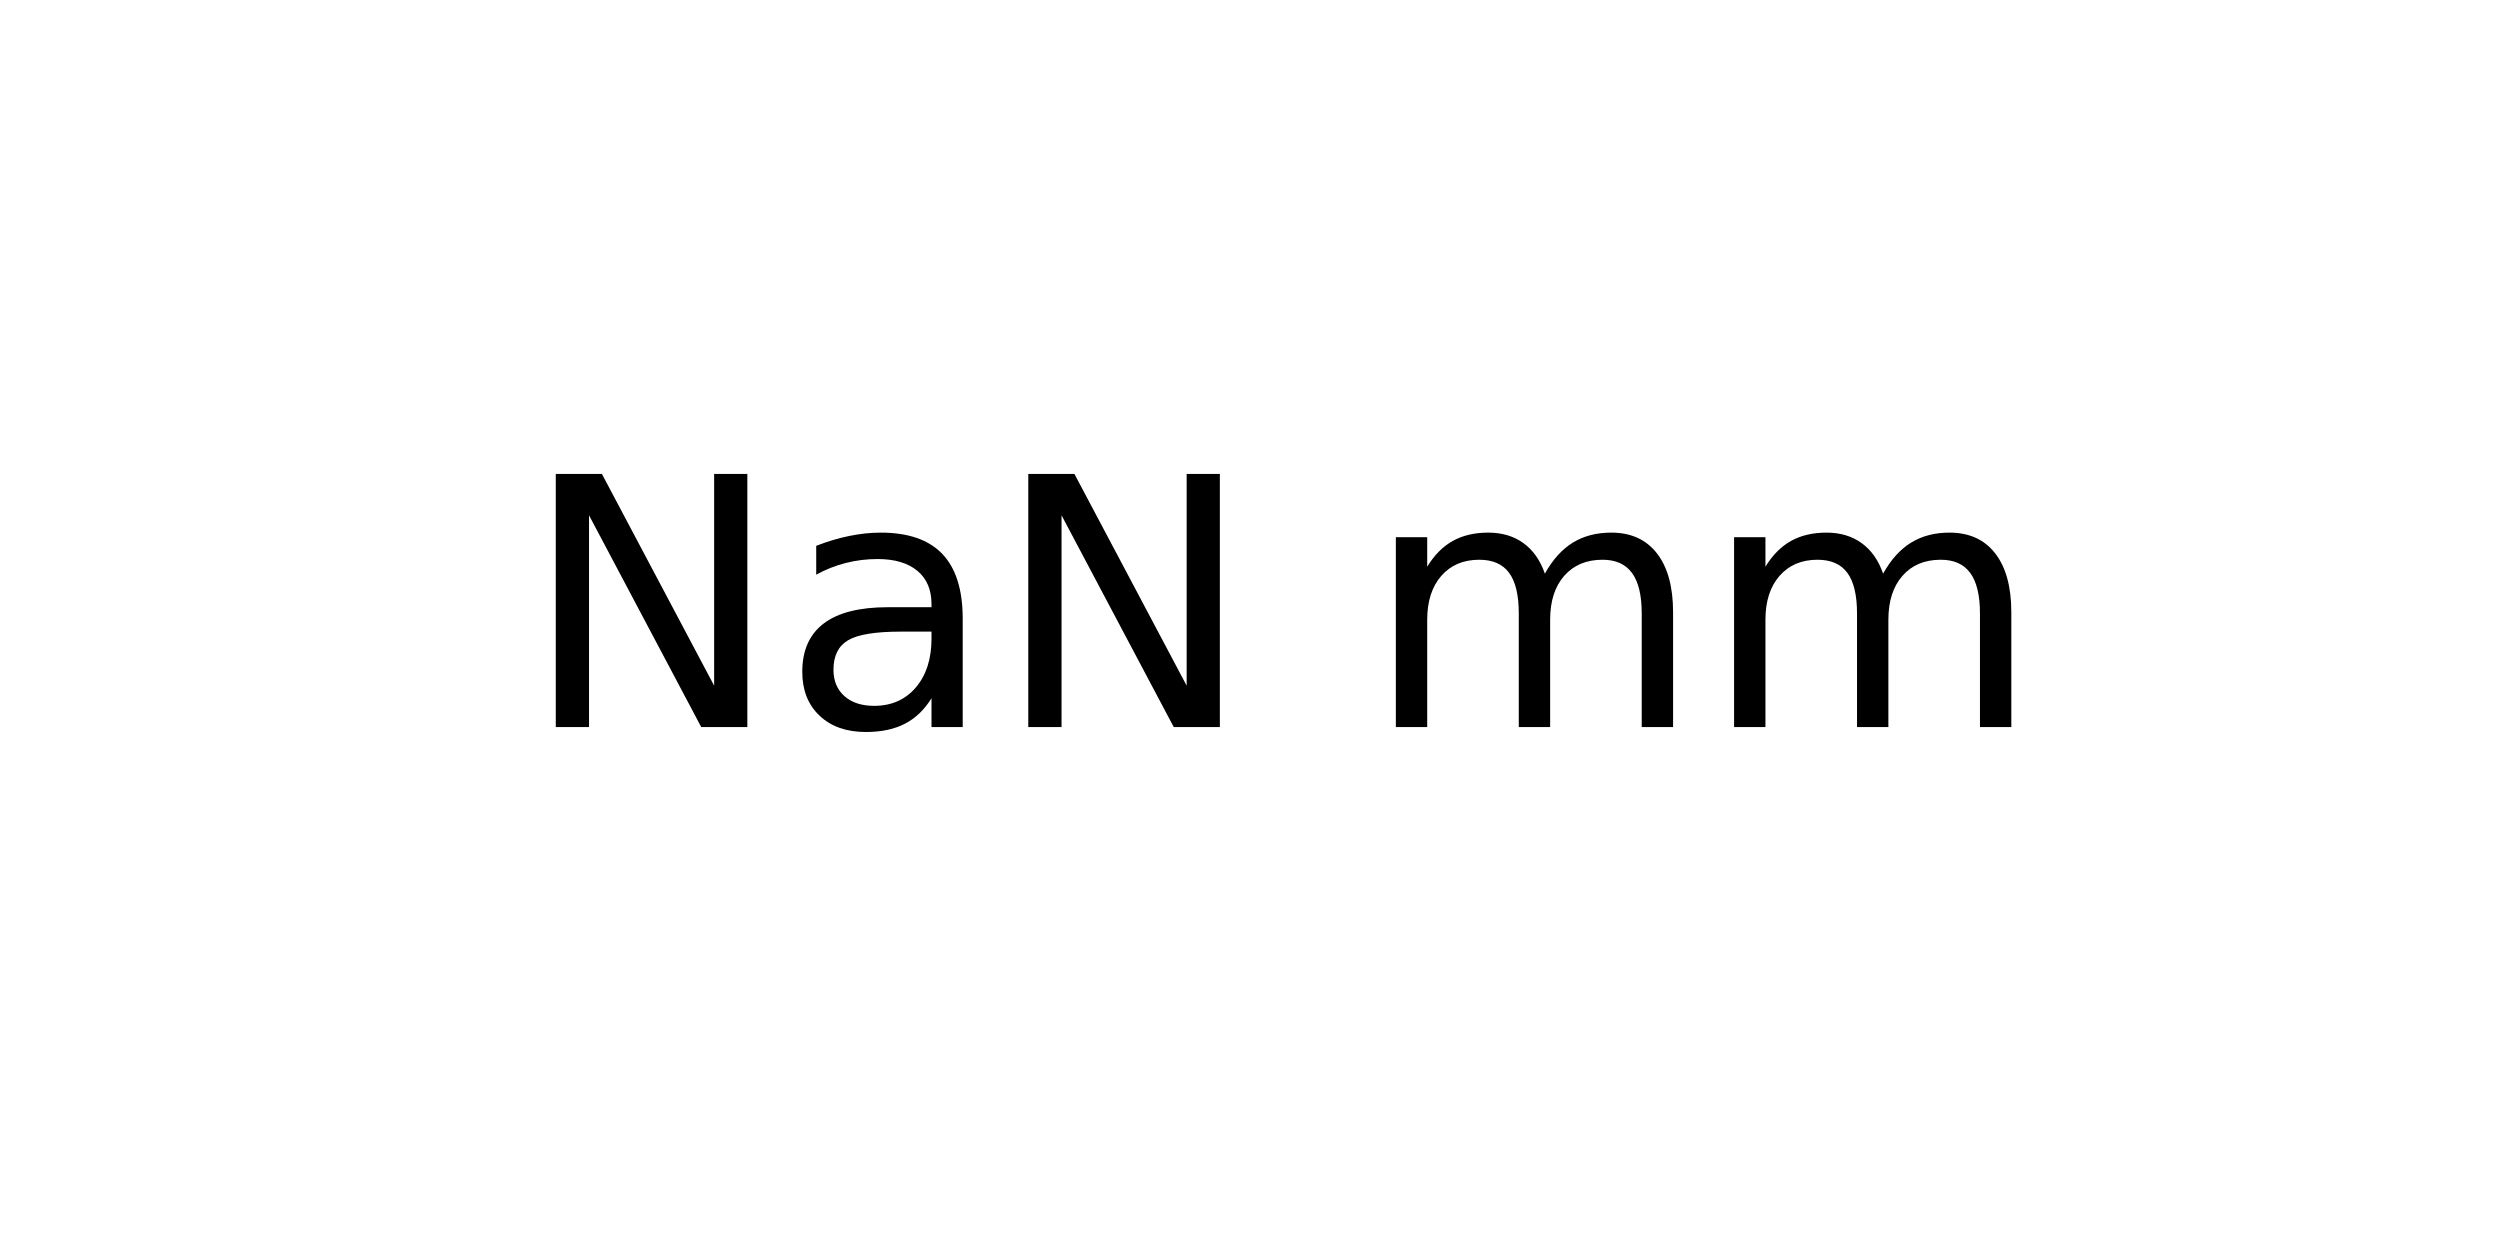
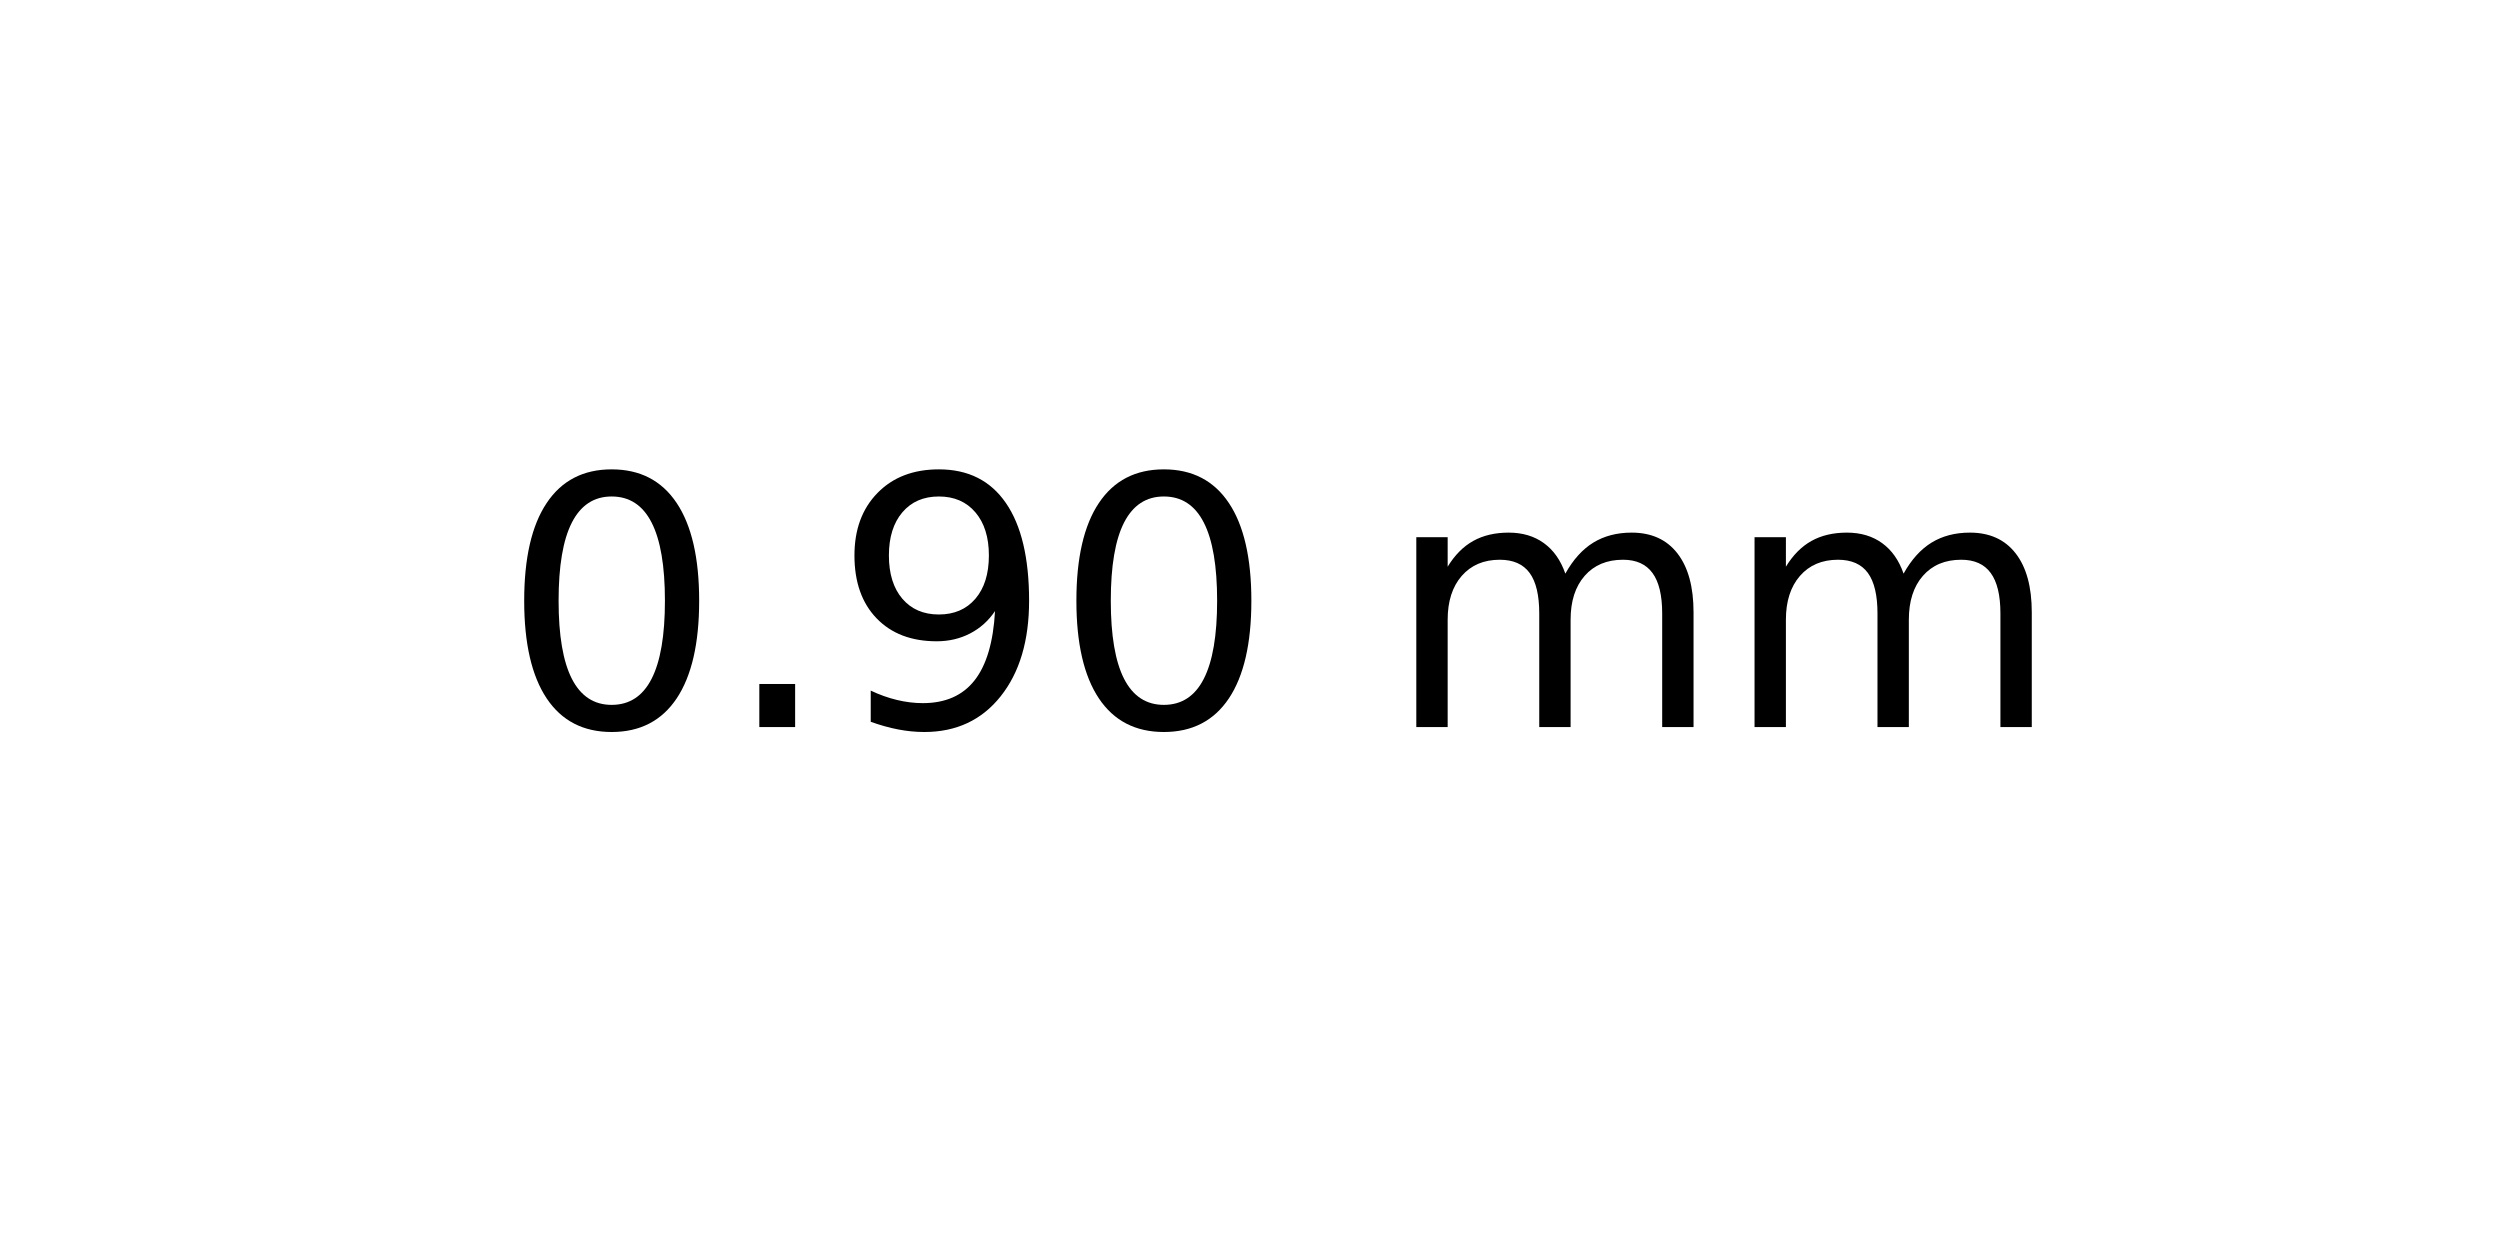
<svg xmlns="http://www.w3.org/2000/svg" xmlns:xlink="http://www.w3.org/1999/xlink" width="72pt" height="36pt" viewBox="0 0 72 36" version="1.1">
  <defs>
    <style type="text/css">*{stroke-linejoin: round; stroke-linecap: butt}</style>
  </defs>
  <g id="figure_1">
    <g id="axes_1">
      <g id="text_1">
-         <g transform="translate(15.025 20.93937) scale(0.1 -0.1)">
+         <g transform="translate(14.4375 20.93937) scale(0.1 -0.1)">
          <defs>
-             <path id="DejaVuSans-4e" d="M 628 4666  L 1478 4666  L 3547 763  L 3547 4666  L 4159 4666  L 4159 0  L 3309 0  L 1241 3903  L 1241 0  L 628 0  L 628 4666  z " transform="scale(0.015625)" />
-             <path id="DejaVuSans-61" d="M 2194 1759  Q 1497 1759 1228 1600  Q 959 1441 959 1056  Q 959 750 1161 570  Q 1363 391 1709 391  Q 2188 391 2477 730  Q 2766 1069 2766 1631  L 2766 1759  L 2194 1759  z M 3341 1997  L 3341 0  L 2766 0  L 2766 531  Q 2569 213 2275 61  Q 1981 -91 1556 -91  Q 1019 -91 701 211  Q 384 513 384 1019  Q 384 1609 779 1909  Q 1175 2209 1959 2209  L 2766 2209  L 2766 2266  Q 2766 2663 2505 2880  Q 2244 3097 1772 3097  Q 1472 3097 1187 3025  Q 903 2953 641 2809  L 641 3341  Q 956 3463 1253 3523  Q 1550 3584 1831 3584  Q 2591 3584 2966 3190  Q 3341 2797 3341 1997  z " transform="scale(0.015625)" />
+             <path id="DejaVuSans-30" d="M 2034 4250  Q 1547 4250 1301 3770  Q 1056 3291 1056 2328  Q 1056 1369 1301 889  Q 1547 409 2034 409  Q 2525 409 2770 889  Q 3016 1369 3016 2328  Q 3016 3291 2770 3770  Q 2525 4250 2034 4250  z M 2034 4750  Q 2819 4750 3233 4129  Q 3647 3509 3647 2328  Q 3647 1150 3233 529  Q 2819 -91 2034 -91  Q 1250 -91 836 529  Q 422 1150 422 2328  Q 422 3509 836 4129  Q 1250 4750 2034 4750  z " transform="scale(0.015625)" />
+             <path id="DejaVuSans-2e" d="M 684 794  L 1344 794  L 1344 0  L 684 0  L 684 794  z " transform="scale(0.015625)" />
+             <path id="DejaVuSans-39" d="M 703 97  L 703 672  Q 941 559 1184 500  Q 1428 441 1663 441  Q 2288 441 2617 861  Q 2947 1281 2994 2138  Q 2813 1869 2534 1725  Q 2256 1581 1919 1581  Q 1219 1581 811 2004  Q 403 2428 403 3163  Q 403 3881 828 4315  Q 1253 4750 1959 4750  Q 2769 4750 3195 4129  Q 3622 3509 3622 2328  Q 3622 1225 3098 567  Q 2575 -91 1691 -91  Q 1453 -91 1209 -44  Q 966 3 703 97  z M 1959 2075  Q 2384 2075 2632 2365  Q 2881 2656 2881 3163  Q 2881 3666 2632 3958  Q 2384 4250 1959 4250  Q 1534 4250 1286 3958  Q 1038 3666 1038 3163  Q 1038 2656 1286 2365  Q 1534 2075 1959 2075  z " transform="scale(0.015625)" />
            <path id="DejaVuSans-20" transform="scale(0.015625)" />
            <path id="DejaVuSans-6d" d="M 3328 2828  Q 3544 3216 3844 3400  Q 4144 3584 4550 3584  Q 5097 3584 5394 3201  Q 5691 2819 5691 2113  L 5691 0  L 5113 0  L 5113 2094  Q 5113 2597 4934 2840  Q 4756 3084 4391 3084  Q 3944 3084 3684 2787  Q 3425 2491 3425 1978  L 3425 0  L 2847 0  L 2847 2094  Q 2847 2600 2669 2842  Q 2491 3084 2119 3084  Q 1678 3084 1418 2786  Q 1159 2488 1159 1978  L 1159 0  L 581 0  L 581 3500  L 1159 3500  L 1159 2956  Q 1356 3278 1631 3431  Q 1906 3584 2284 3584  Q 2666 3584 2933 3390  Q 3200 3197 3328 2828  z " transform="scale(0.015625)" />
          </defs>
-           <use xlink:href="#DejaVuSans-4e" />
-           <use xlink:href="#DejaVuSans-61" x="74.805" />
-           <use xlink:href="#DejaVuSans-4e" x="136.084" />
-           <use xlink:href="#DejaVuSans-20" x="210.889" />
-           <use xlink:href="#DejaVuSans-6d" x="242.676" />
-           <use xlink:href="#DejaVuSans-6d" x="340.088" />
+           <use xlink:href="#DejaVuSans-30" />
+           <use xlink:href="#DejaVuSans-2e" x="63.623" />
+           <use xlink:href="#DejaVuSans-39" x="95.41" />
+           <use xlink:href="#DejaVuSans-30" x="159.033" />
+           <use xlink:href="#DejaVuSans-20" x="222.656" />
+           <use xlink:href="#DejaVuSans-6d" x="254.443" />
+           <use xlink:href="#DejaVuSans-6d" x="351.855" />
        </g>
      </g>
    </g>
  </g>
</svg>
